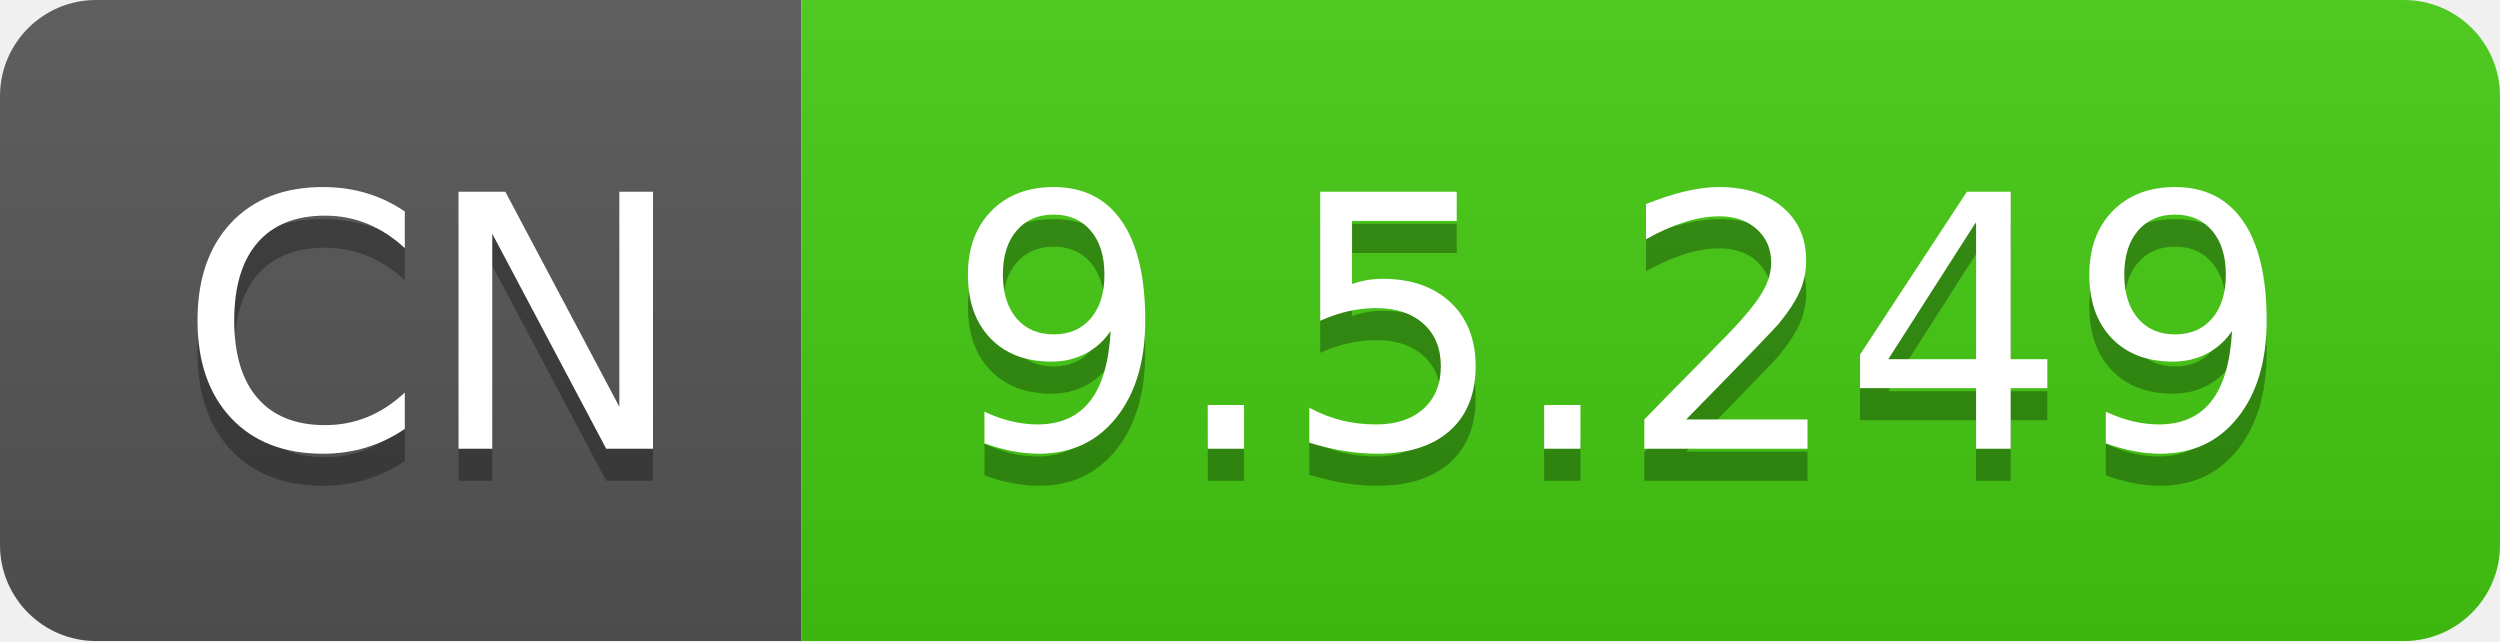
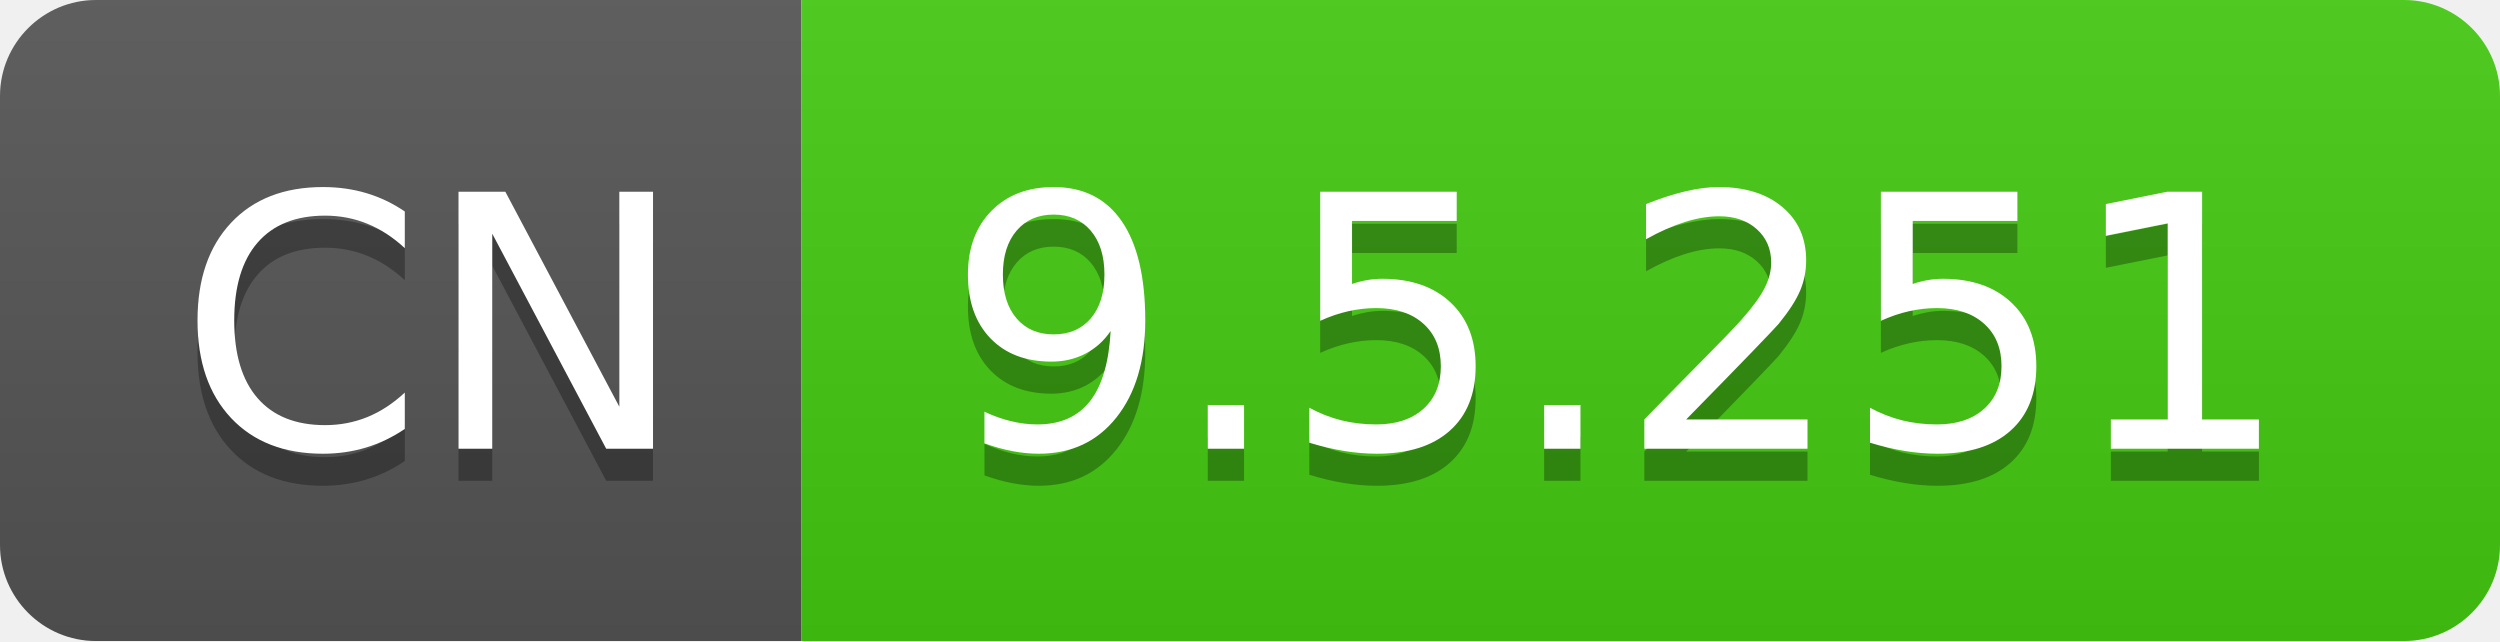
- <svg xmlns="http://www.w3.org/2000/svg" width="78" height="20" role="img" aria-label="CN: 9.5.249">
+ <svg xmlns="http://www.w3.org/2000/svg" width="78" height="20" role="img" aria-label="CN: 9.5.251">
  <linearGradient id="s" x2="0" y2="100%">
    <stop offset="0" stop-color="#bbb" stop-opacity=".1" />
    <stop offset="1" stop-opacity=".1" />
  </linearGradient>
  <clipPath id="r">
    <rect width="78" height="20" rx="3" fill="#fff" />
  </clipPath>
  <g clip-path="url(#r)">
    <rect width="25" height="20" fill="#555" />
    <rect x="25" width="53" height="20" fill="#4c1" />
    <rect width="78" height="20" fill="url(#s)" />
  </g>
  <g fill="#fff" text-anchor="middle" font-family="Verdana,Geneva,DejaVu Sans,sans-serif" text-rendering="geometricPrecision" font-size="110">
    <text aria-hidden="true" x="135" y="150" fill="#010101" fill-opacity=".3" transform="scale(.1)" textLength="150">CN</text>
    <text x="135" y="140" transform="scale(.1)" fill="#fff" textLength="150">CN</text>
-     <text aria-hidden="true" x="505" y="150" fill="#010101" fill-opacity=".3" transform="scale(.1)" textLength="430">9.5.249</text>
-     <text x="505" y="140" transform="scale(.1)" fill="#fff" textLength="430">9.5.249</text>
+     <text aria-hidden="true" x="505" y="150" fill="#010101" fill-opacity=".3" transform="scale(.1)" textLength="430">9.5.251</text>
+     <text x="505" y="140" transform="scale(.1)" fill="#fff" textLength="430">9.5.251</text>
  </g>
</svg>
